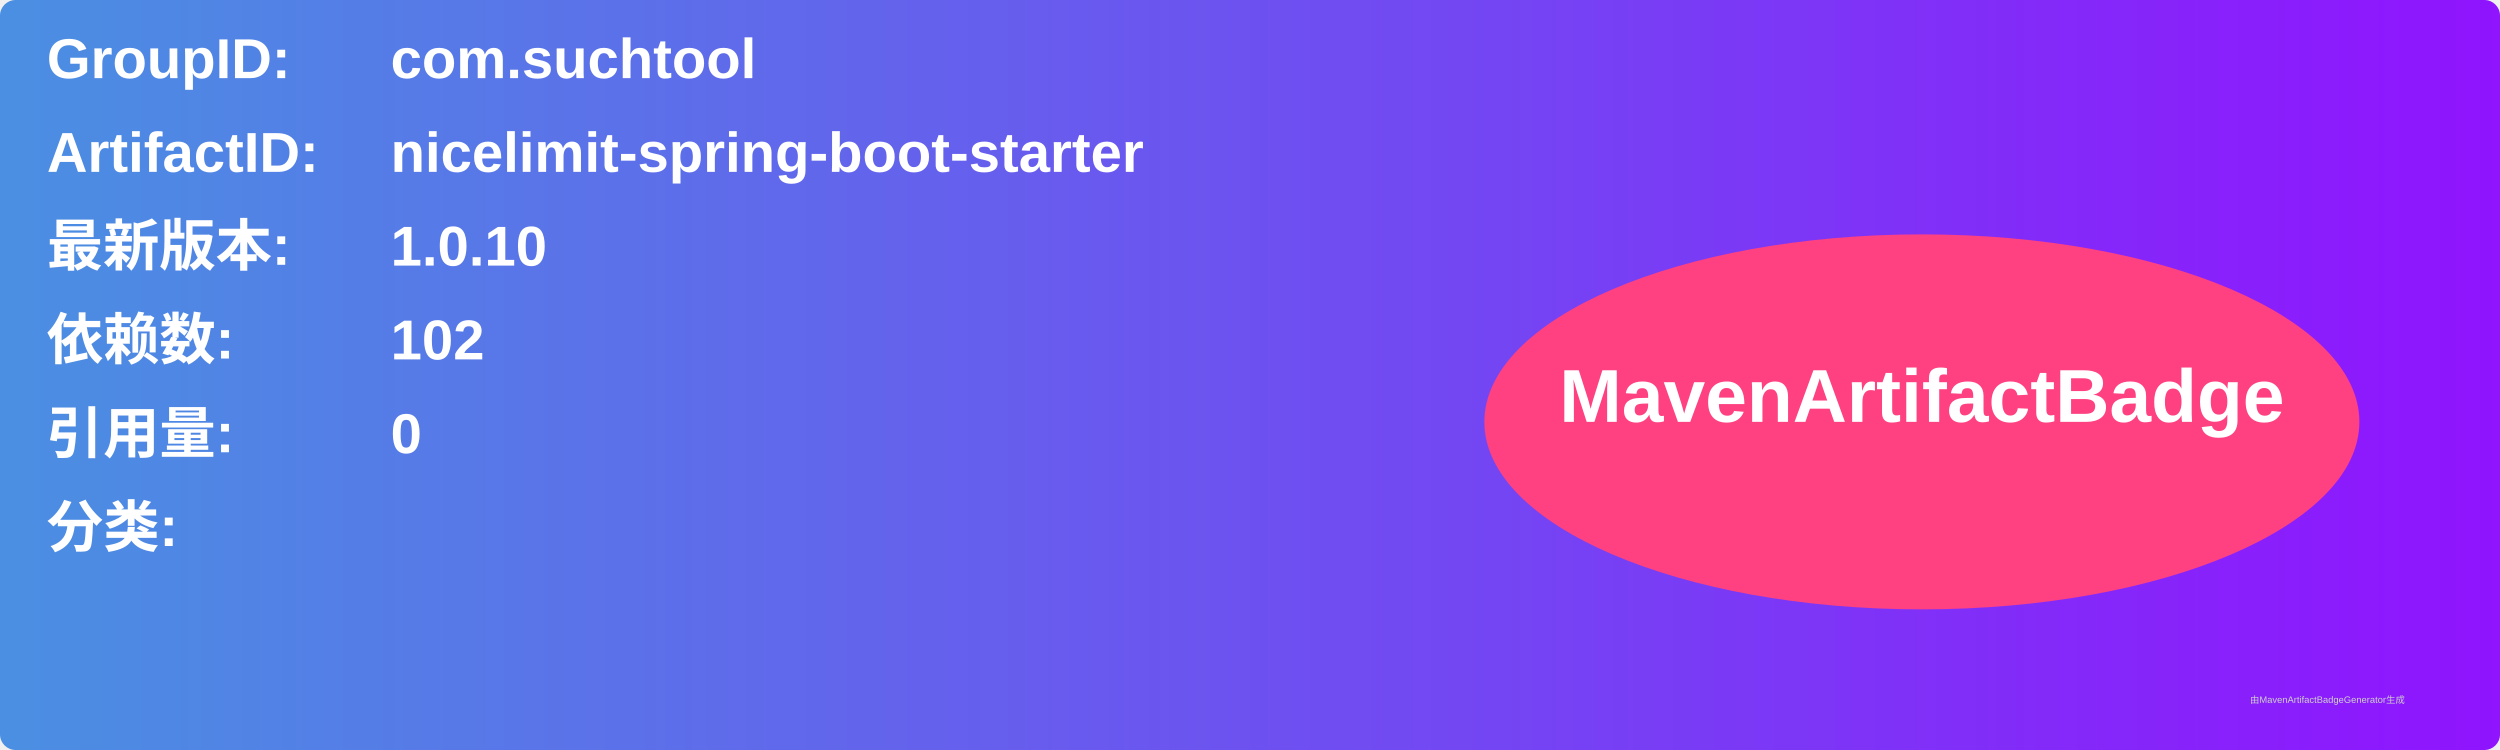
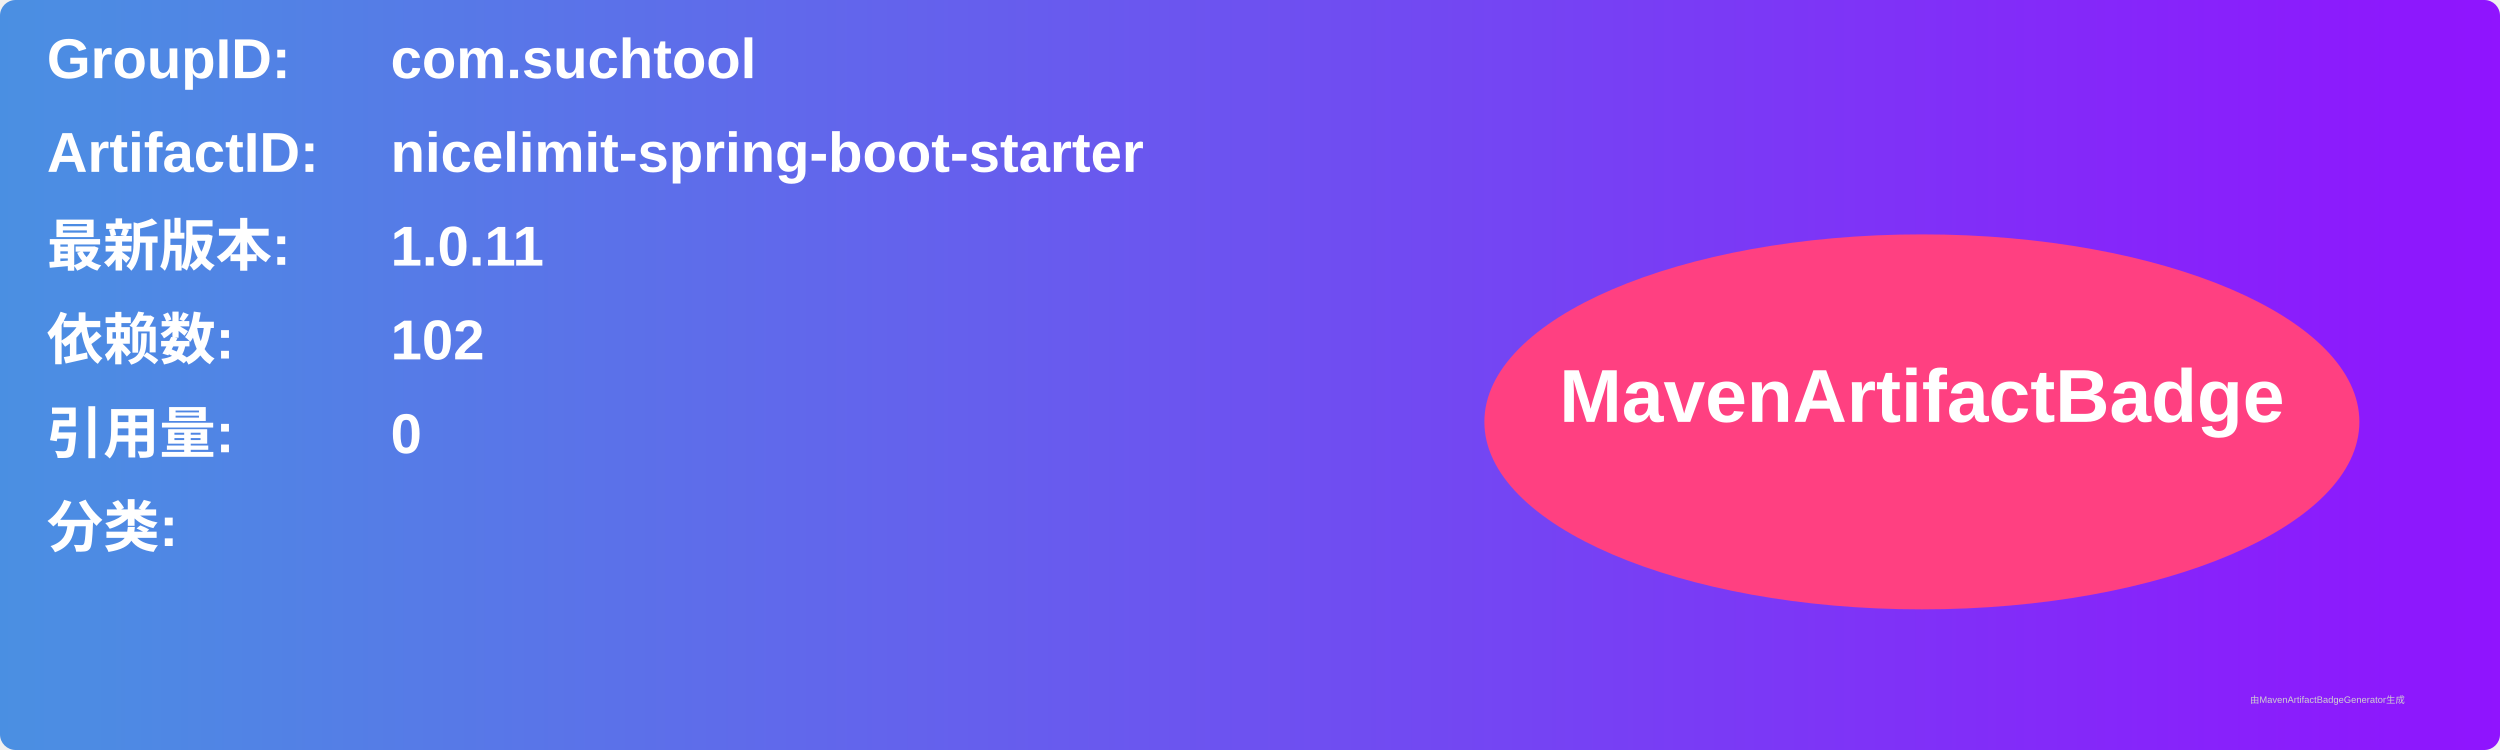
<svg xmlns="http://www.w3.org/2000/svg" width="800" height="240" viewBox="0 0 800 240">
  <linearGradient id="grad" x1="0%" y1="0%" x2="100%" y2="0%">
    <stop offset="0%" stop-color="#4a90e2" />
    <stop offset="100%" stop-color="#9013fe" />
  </linearGradient>
  <rect width="100%" height="100%" rx="5" ry="5" fill="url(#grad)" />
  <g transform="translate(15, 15)">
    <text x="0" y="10" font-family="Arial" font-size="18" fill="white" font-weight="bold" width="260">GroupID:</text>
    <text x="110" y="10" font-family="Arial" font-size="18" fill="white" font-weight="bold" width="460">com.suchtool</text>
    <text x="0" y="40" font-family="Arial" font-size="18" fill="white" font-weight="bold" width="260">ArtifactID:</text>
    <text x="110" y="40" font-family="Arial" font-size="18" fill="white" font-weight="bold" width="460">nicelimit-spring-boot-starter</text>
    <text x="0" y="70" font-family="Arial" font-size="18" fill="white" font-weight="bold">最新版本:</text>
    <text x="110" y="70" font-family="Arial" font-size="18" fill="white" font-weight="bold">
-       <tspan font-weight="bold">1.0.10</tspan>
+       <tspan font-weight="bold">1.0.11</tspan>
    </text>
    <text x="0" y="100" font-family="Arial" font-size="18" fill="white" font-weight="bold">依赖数: </text>
    <text x="110" y="100" font-family="Arial" font-size="18" fill="white">
      <tspan font-weight="bold">102</tspan>
    </text>
    <text x="0" y="130" font-family="Arial" font-size="18" fill="white" font-weight="bold">引用量: </text>
    <text x="110" y="130" font-family="Arial" font-size="18" fill="white">
      <tspan font-weight="bold">0</tspan>
    </text>
    <text x="0" y="160" font-family="Arial" font-size="18" fill="white" font-weight="bold">分类:</text>
    <text x="10" y="190" font-family="Arial" font-size="10" fill="white">
      <tspan font-weight="bold" />
    </text>
    <ellipse cx="600" cy="120" rx="140" ry="60" fill="#ff4081" />
    <text x="600" y="120" text-anchor="middle" font-family="Arial" font-size="24" fill="white" font-weight="bold">MavenArtifactBadge</text>
  </g>
  <text x="720" y="225" font-family="Arial" font-size="3" fill="#d0d0d0">由MavenArtifactBadgeGenerator生成</text>
</svg>
